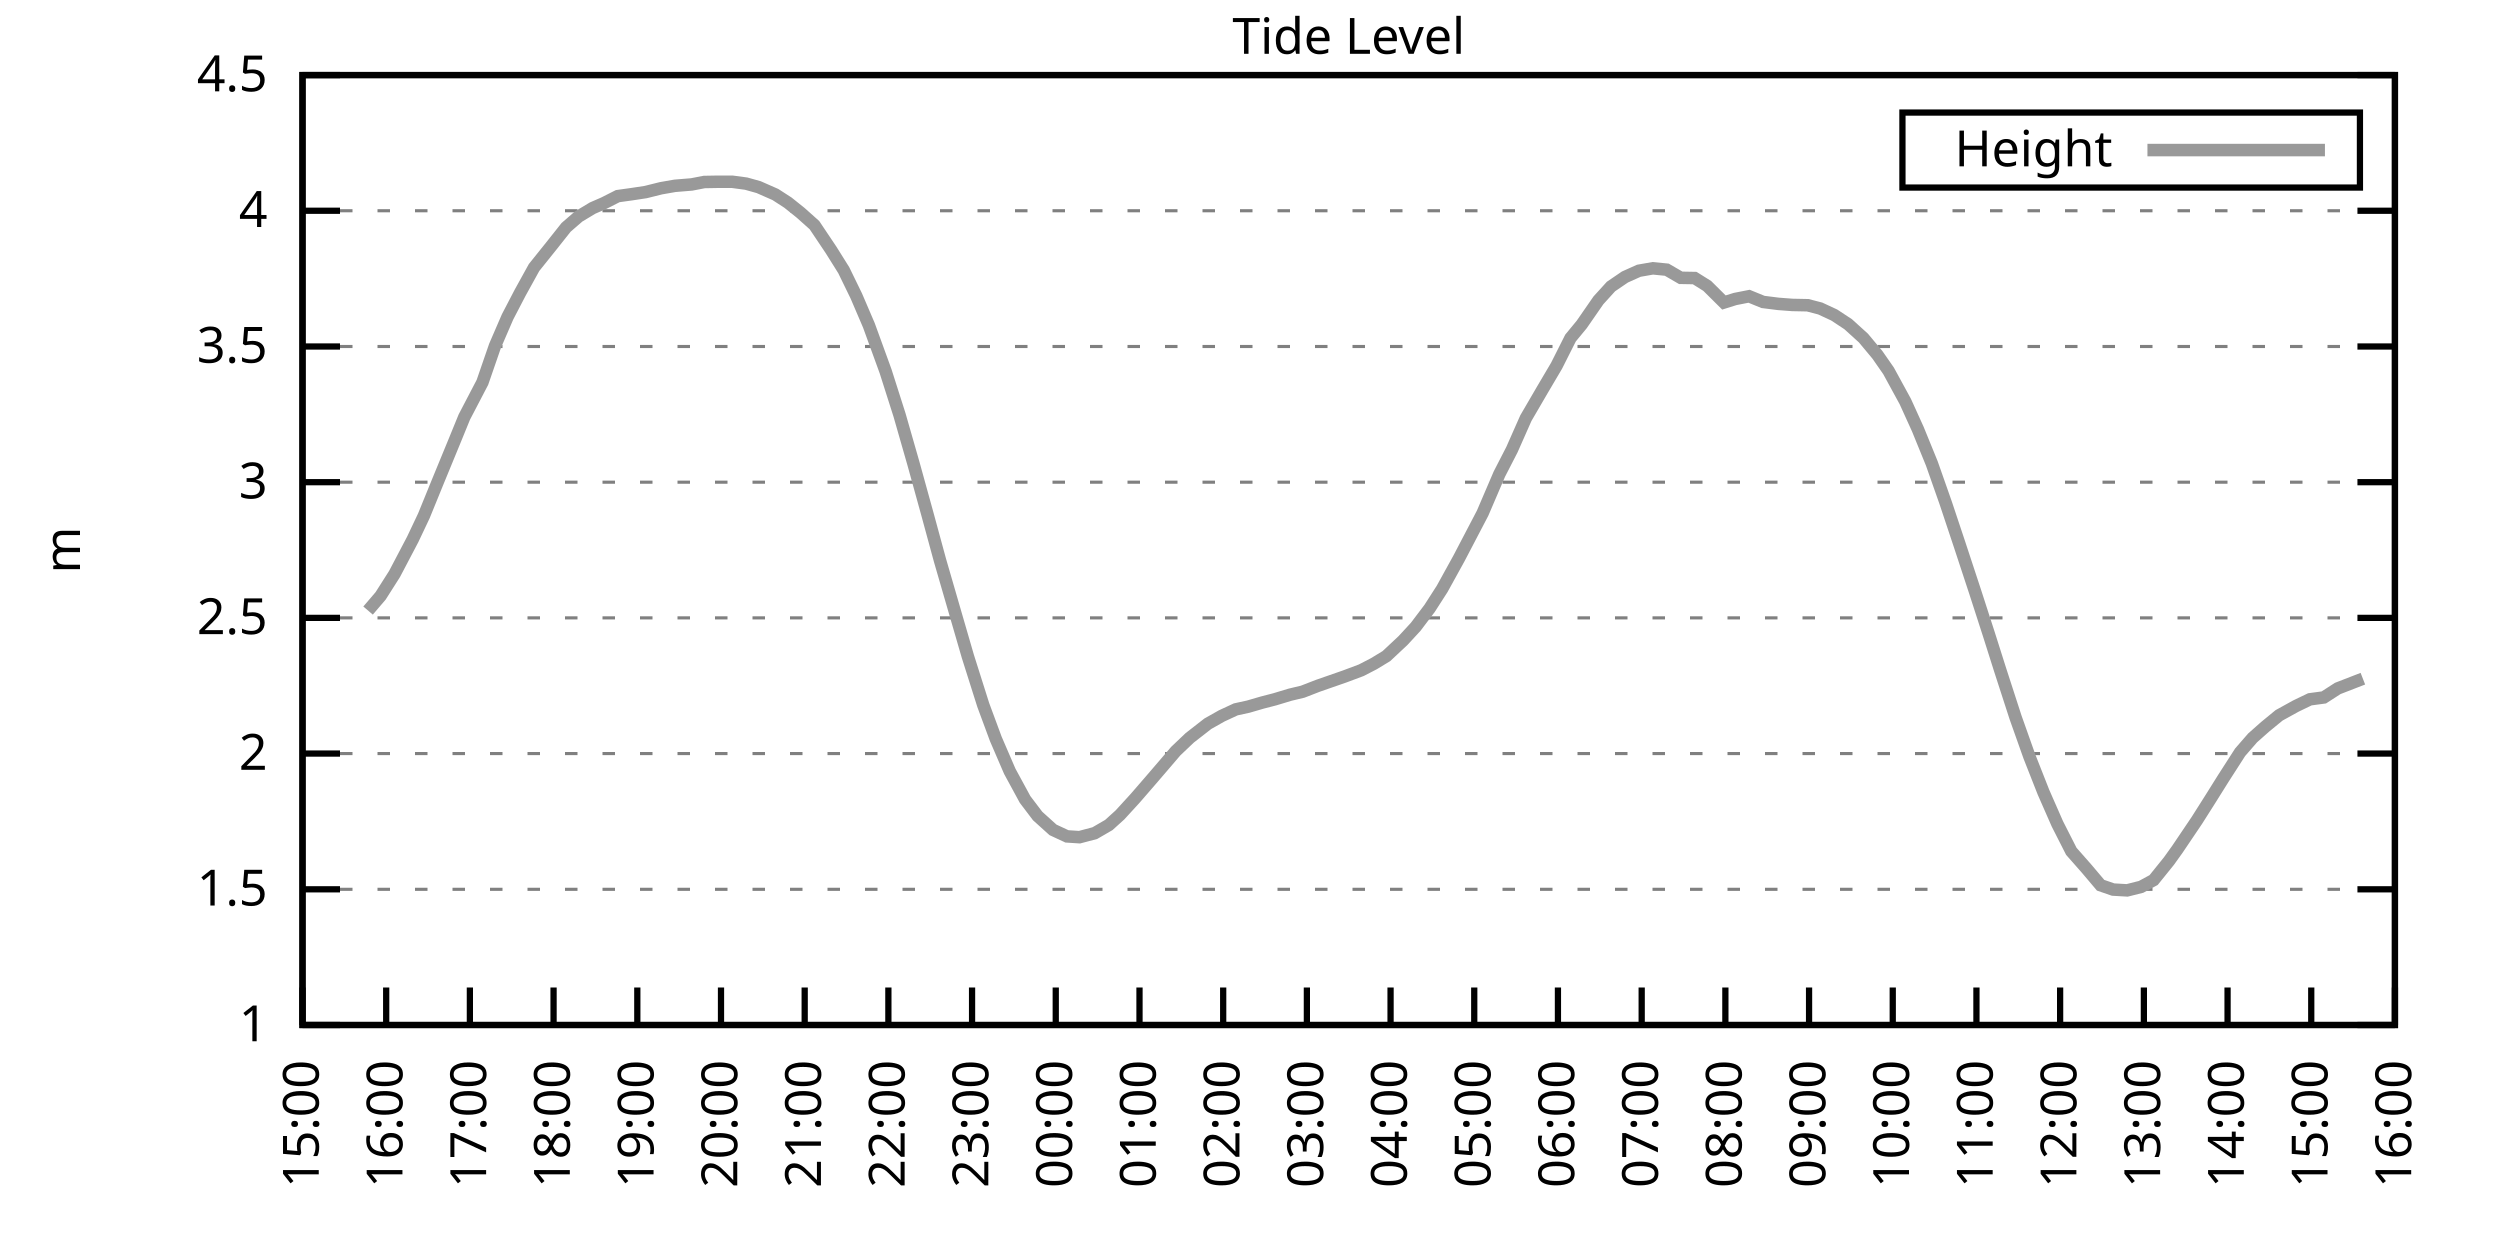
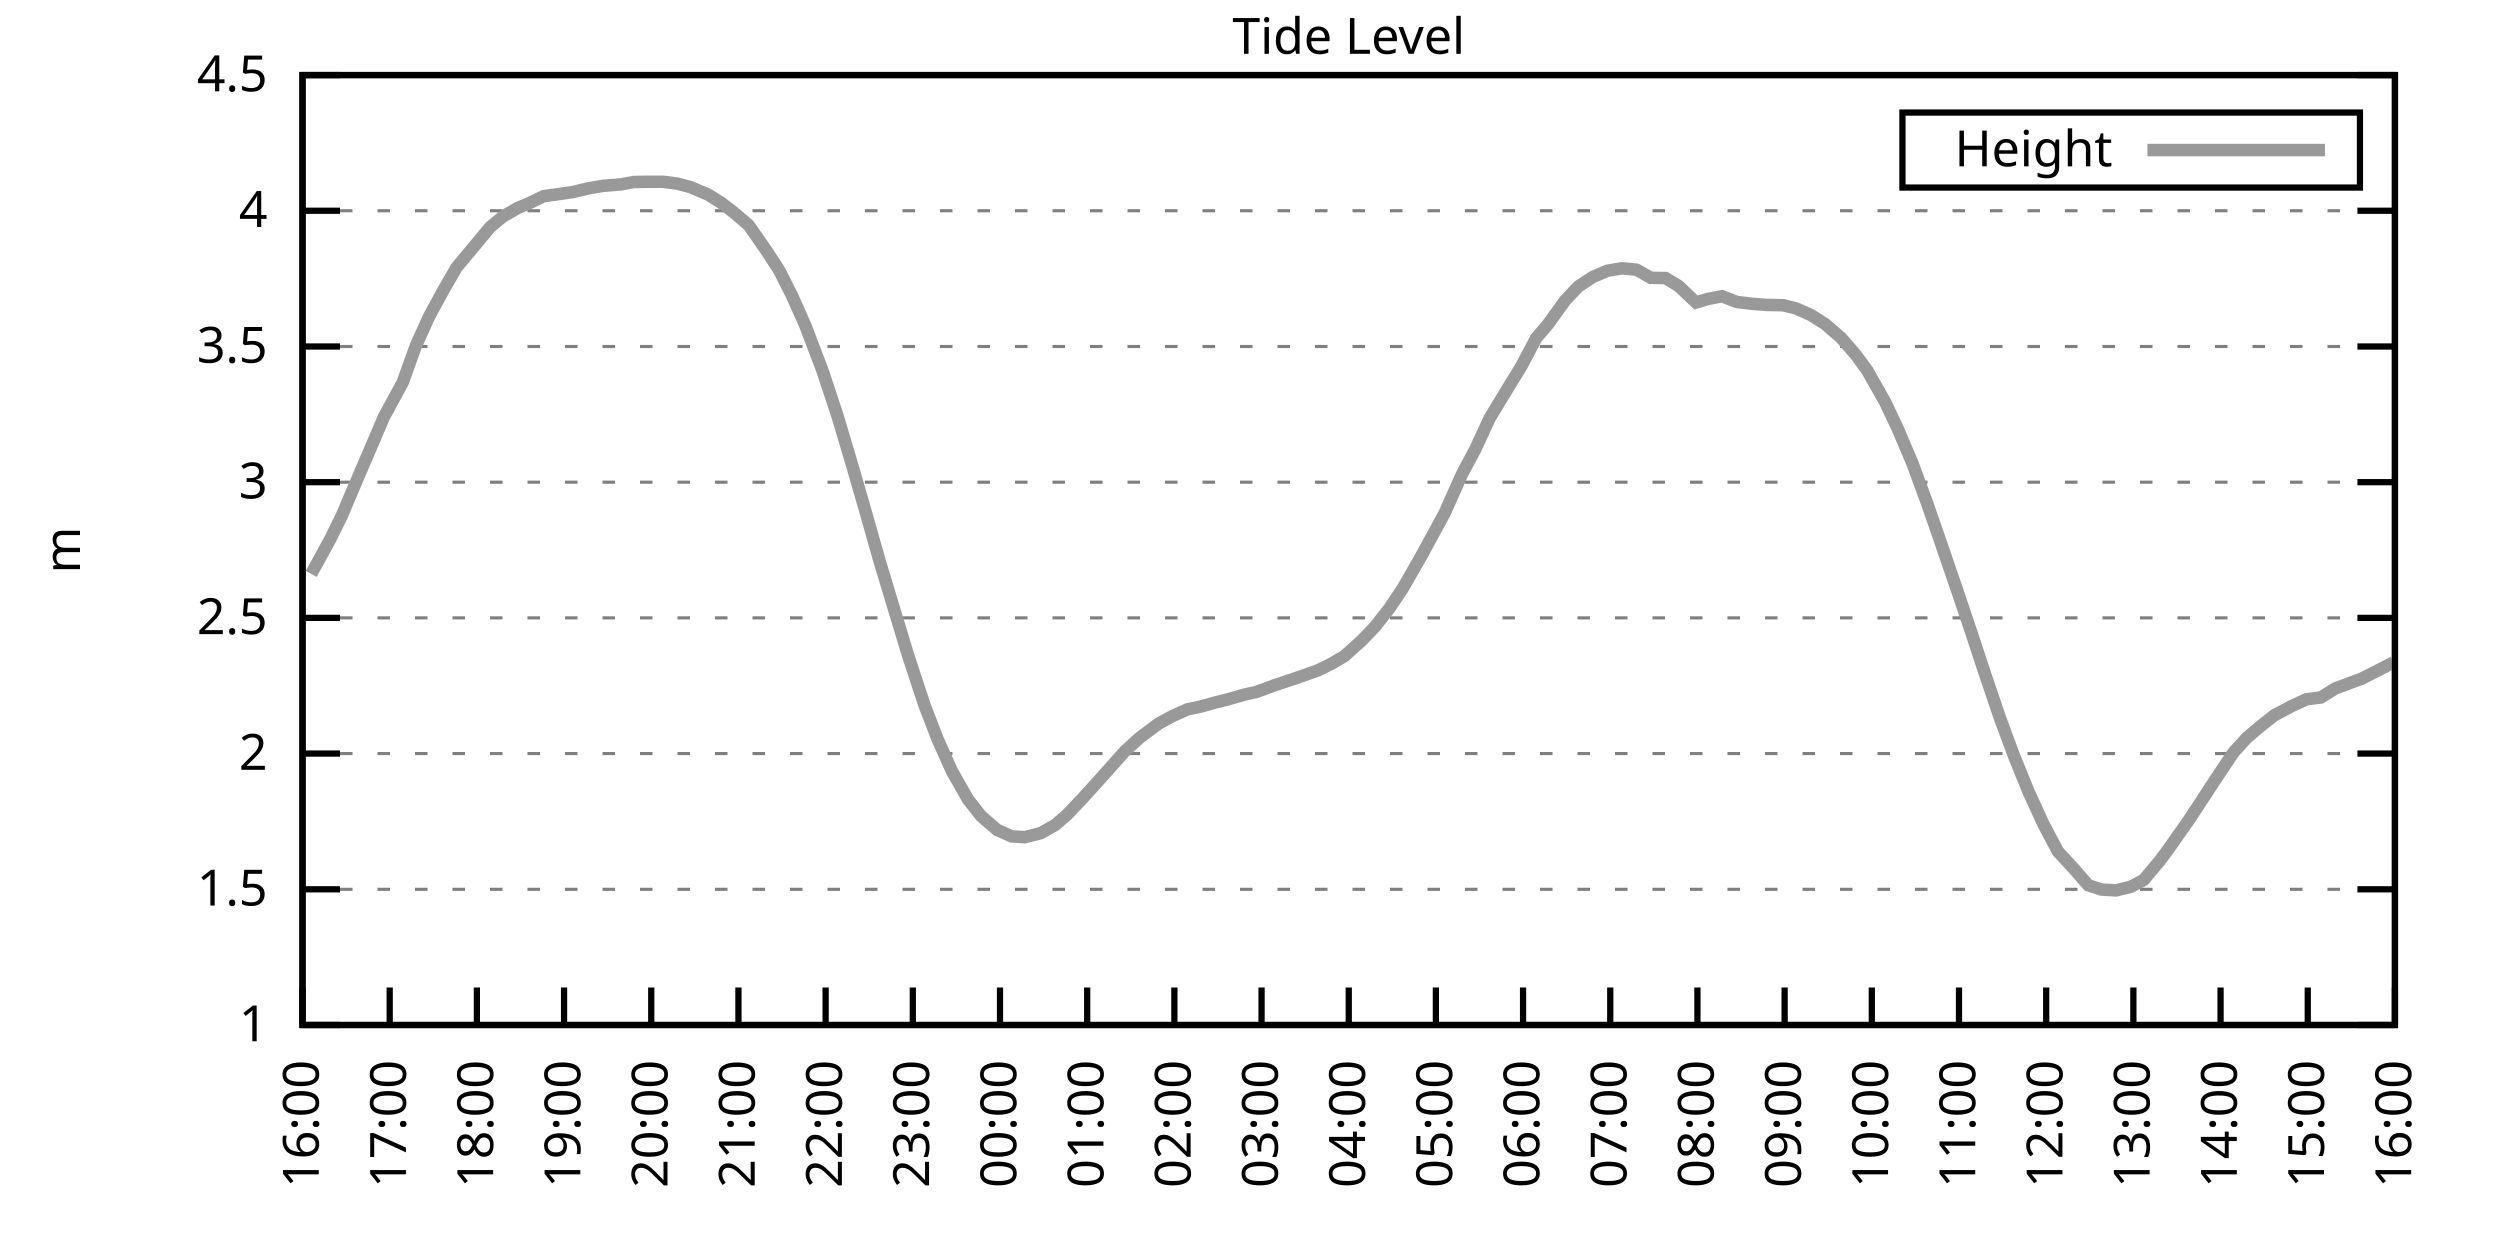
<svg xmlns="http://www.w3.org/2000/svg" xmlns:xlink="http://www.w3.org/1999/xlink" width="400" height="200" viewBox="0 0 400 200">
  <g id="gnuplot_canvas">
    <rect x="0" y="0" width="400" height="200" fill="none" />
    <defs>
      <circle id="gpDot" r="0.5" stroke-width="0.5" stroke="currentColor" />
      <path id="gpPt0" stroke-width="0.333" stroke="currentColor" d="M-1,0 h2 M0,-1 v2" />
      <path id="gpPt1" stroke-width="0.333" stroke="currentColor" d="M-1,-1 L1,1 M1,-1 L-1,1" />
      <path id="gpPt2" stroke-width="0.333" stroke="currentColor" d="M-1,0 L1,0 M0,-1 L0,1 M-1,-1 L1,1 M-1,1 L1,-1" />
      <rect id="gpPt3" stroke-width="0.333" stroke="currentColor" x="-1" y="-1" width="2" height="2" />
      <rect id="gpPt4" stroke-width="0.333" stroke="currentColor" fill="currentColor" x="-1" y="-1" width="2" height="2" />
      <circle id="gpPt5" stroke-width="0.333" stroke="currentColor" cx="0" cy="0" r="1" />
      <use xlink:href="#gpPt5" id="gpPt6" fill="currentColor" stroke="none" />
      <path id="gpPt7" stroke-width="0.333" stroke="currentColor" d="M0,-1.33 L-1.33,0.67 L1.33,0.67 z" />
      <use xlink:href="#gpPt7" id="gpPt8" fill="currentColor" stroke="none" />
      <use xlink:href="#gpPt7" id="gpPt9" stroke="currentColor" transform="rotate(180)" />
      <use xlink:href="#gpPt9" id="gpPt10" fill="currentColor" stroke="none" />
      <use xlink:href="#gpPt3" id="gpPt11" stroke="currentColor" transform="rotate(45)" />
      <use xlink:href="#gpPt11" id="gpPt12" fill="currentColor" stroke="none" />
      <path id="gpPt13" stroke-width="0.333" stroke="currentColor" d="M0,1.330 L1.265,0.411 L0.782,-1.067 L-0.782,-1.076 L-1.265,0.411 z" />
      <use xlink:href="#gpPt13" id="gpPt14" fill="currentColor" stroke="none" />
      <filter id="textbox" filterUnits="objectBoundingBox" x="0" y="0" height="1" width="1">
        <feFlood flood-color="white" flood-opacity="1" result="bgnd" />
        <feComposite in="SourceGraphic" in2="bgnd" operator="atop" />
      </filter>
      <filter id="greybox" filterUnits="objectBoundingBox" x="0" y="0" height="1" width="1">
        <feFlood flood-color="lightgrey" flood-opacity="1" result="grey" />
        <feComposite in="SourceGraphic" in2="grey" operator="atop" />
      </filter>
    </defs>
    <g fill="none" color="white" stroke="currentColor" stroke-width="1.00" stroke-linecap="butt" stroke-linejoin="miter">
</g>
    <g fill="none" color="black" stroke="currentColor" stroke-width="1.00" stroke-linecap="butt" stroke-linejoin="miter">
      <g stroke="none" shape-rendering="crispEdges">
        <polygon fill="rgb(255, 255, 255)" points="48.40,164.00 383.18,164.00 383.18,12.02 48.40,12.02 " />
      </g>
    </g>
    <g fill="none" color="black" stroke="currentColor" stroke-width="1.00" stroke-linecap="butt" stroke-linejoin="miter">
</g>
    <g fill="none" color="black" stroke="black" stroke-width="0.50" stroke-linecap="butt" stroke-linejoin="miter">
</g>
    <g fill="none" color="gray" stroke="currentColor" stroke-width="0.50" stroke-linecap="butt" stroke-linejoin="miter">
      <path stroke="gray" stroke-dasharray="2,4" class="gridline" d="M48.40,164.00 L383.19,164.00  " />
    </g>
    <g fill="none" color="gray" stroke="gray" stroke-width="1.00" stroke-linecap="butt" stroke-linejoin="miter">
</g>
    <g fill="none" color="black" stroke="currentColor" stroke-width="1.00" stroke-linecap="butt" stroke-linejoin="miter">
      <path stroke="black" d="M48.40,164.00 L54.40,164.00 M383.19,164.00 L377.19,164.00  " />
      <g transform="translate(42.80,166.60)" stroke="none" fill="black" font-family="Sans" font-size="8.00" text-anchor="end">
        <text>
          <tspan font-family="Sans"> 1</tspan>
        </text>
      </g>
    </g>
    <g fill="none" color="black" stroke="currentColor" stroke-width="1.00" stroke-linecap="butt" stroke-linejoin="miter">
</g>
    <g fill="none" color="black" stroke="black" stroke-width="0.50" stroke-linecap="butt" stroke-linejoin="miter">
</g>
    <g fill="none" color="gray" stroke="currentColor" stroke-width="0.50" stroke-linecap="butt" stroke-linejoin="miter">
      <path stroke="gray" stroke-dasharray="2,4" class="gridline" d="M48.40,142.29 L383.19,142.29  " />
    </g>
    <g fill="none" color="gray" stroke="gray" stroke-width="1.00" stroke-linecap="butt" stroke-linejoin="miter">
</g>
    <g fill="none" color="black" stroke="currentColor" stroke-width="1.00" stroke-linecap="butt" stroke-linejoin="miter">
      <path stroke="black" d="M48.40,142.29 L54.40,142.29 M383.19,142.29 L377.19,142.29  " />
      <g transform="translate(42.80,144.89)" stroke="none" fill="black" font-family="Sans" font-size="8.00" text-anchor="end">
        <text>
          <tspan font-family="Sans"> 1.5</tspan>
        </text>
      </g>
    </g>
    <g fill="none" color="black" stroke="currentColor" stroke-width="1.00" stroke-linecap="butt" stroke-linejoin="miter">
</g>
    <g fill="none" color="black" stroke="black" stroke-width="0.50" stroke-linecap="butt" stroke-linejoin="miter">
</g>
    <g fill="none" color="gray" stroke="currentColor" stroke-width="0.50" stroke-linecap="butt" stroke-linejoin="miter">
      <path stroke="gray" stroke-dasharray="2,4" class="gridline" d="M48.40,120.57 L383.19,120.57  " />
    </g>
    <g fill="none" color="gray" stroke="gray" stroke-width="1.00" stroke-linecap="butt" stroke-linejoin="miter">
</g>
    <g fill="none" color="black" stroke="currentColor" stroke-width="1.00" stroke-linecap="butt" stroke-linejoin="miter">
      <path stroke="black" d="M48.40,120.57 L54.40,120.57 M383.19,120.57 L377.19,120.57  " />
      <g transform="translate(42.80,123.17)" stroke="none" fill="black" font-family="Sans" font-size="8.00" text-anchor="end">
        <text>
          <tspan font-family="Sans"> 2</tspan>
        </text>
      </g>
    </g>
    <g fill="none" color="black" stroke="currentColor" stroke-width="1.00" stroke-linecap="butt" stroke-linejoin="miter">
</g>
    <g fill="none" color="black" stroke="black" stroke-width="0.50" stroke-linecap="butt" stroke-linejoin="miter">
</g>
    <g fill="none" color="gray" stroke="currentColor" stroke-width="0.50" stroke-linecap="butt" stroke-linejoin="miter">
      <path stroke="gray" stroke-dasharray="2,4" class="gridline" d="M48.40,98.86 L383.19,98.86  " />
    </g>
    <g fill="none" color="gray" stroke="gray" stroke-width="1.00" stroke-linecap="butt" stroke-linejoin="miter">
</g>
    <g fill="none" color="black" stroke="currentColor" stroke-width="1.00" stroke-linecap="butt" stroke-linejoin="miter">
      <path stroke="black" d="M48.40,98.86 L54.40,98.86 M383.19,98.86 L377.19,98.86  " />
      <g transform="translate(42.80,101.46)" stroke="none" fill="black" font-family="Sans" font-size="8.00" text-anchor="end">
        <text>
          <tspan font-family="Sans"> 2.5</tspan>
        </text>
      </g>
    </g>
    <g fill="none" color="black" stroke="currentColor" stroke-width="1.00" stroke-linecap="butt" stroke-linejoin="miter">
</g>
    <g fill="none" color="black" stroke="black" stroke-width="0.50" stroke-linecap="butt" stroke-linejoin="miter">
</g>
    <g fill="none" color="gray" stroke="currentColor" stroke-width="0.50" stroke-linecap="butt" stroke-linejoin="miter">
      <path stroke="gray" stroke-dasharray="2,4" class="gridline" d="M48.40,77.15 L383.19,77.15  " />
    </g>
    <g fill="none" color="gray" stroke="gray" stroke-width="1.00" stroke-linecap="butt" stroke-linejoin="miter">
</g>
    <g fill="none" color="black" stroke="currentColor" stroke-width="1.00" stroke-linecap="butt" stroke-linejoin="miter">
      <path stroke="black" d="M48.40,77.15 L54.40,77.15 M383.19,77.15 L377.19,77.15  " />
      <g transform="translate(42.80,79.75)" stroke="none" fill="black" font-family="Sans" font-size="8.00" text-anchor="end">
        <text>
          <tspan font-family="Sans"> 3</tspan>
        </text>
      </g>
    </g>
    <g fill="none" color="black" stroke="currentColor" stroke-width="1.00" stroke-linecap="butt" stroke-linejoin="miter">
</g>
    <g fill="none" color="black" stroke="black" stroke-width="0.50" stroke-linecap="butt" stroke-linejoin="miter">
</g>
    <g fill="none" color="gray" stroke="currentColor" stroke-width="0.50" stroke-linecap="butt" stroke-linejoin="miter">
      <path stroke="gray" stroke-dasharray="2,4" class="gridline" d="M48.40,55.44 L383.19,55.44  " />
    </g>
    <g fill="none" color="gray" stroke="gray" stroke-width="1.00" stroke-linecap="butt" stroke-linejoin="miter">
</g>
    <g fill="none" color="black" stroke="currentColor" stroke-width="1.00" stroke-linecap="butt" stroke-linejoin="miter">
      <path stroke="black" d="M48.40,55.44 L54.40,55.44 M383.19,55.44 L377.19,55.44  " />
      <g transform="translate(42.80,58.04)" stroke="none" fill="black" font-family="Sans" font-size="8.00" text-anchor="end">
        <text>
          <tspan font-family="Sans"> 3.5</tspan>
        </text>
      </g>
    </g>
    <g fill="none" color="black" stroke="currentColor" stroke-width="1.00" stroke-linecap="butt" stroke-linejoin="miter">
</g>
    <g fill="none" color="black" stroke="black" stroke-width="0.50" stroke-linecap="butt" stroke-linejoin="miter">
</g>
    <g fill="none" color="gray" stroke="currentColor" stroke-width="0.50" stroke-linecap="butt" stroke-linejoin="miter">
      <path stroke="gray" stroke-dasharray="2,4" class="gridline" d="M48.40,33.72 L383.19,33.72  " />
    </g>
    <g fill="none" color="gray" stroke="gray" stroke-width="1.00" stroke-linecap="butt" stroke-linejoin="miter">
</g>
    <g fill="none" color="black" stroke="currentColor" stroke-width="1.00" stroke-linecap="butt" stroke-linejoin="miter">
      <path stroke="black" d="M48.40,33.72 L54.40,33.72 M383.19,33.72 L377.19,33.72  " />
      <g transform="translate(42.80,36.32)" stroke="none" fill="black" font-family="Sans" font-size="8.00" text-anchor="end">
        <text>
          <tspan font-family="Sans"> 4</tspan>
        </text>
      </g>
    </g>
    <g fill="none" color="black" stroke="currentColor" stroke-width="1.00" stroke-linecap="butt" stroke-linejoin="miter">
</g>
    <g fill="none" color="black" stroke="black" stroke-width="0.50" stroke-linecap="butt" stroke-linejoin="miter">
</g>
    <g fill="none" color="gray" stroke="currentColor" stroke-width="0.50" stroke-linecap="butt" stroke-linejoin="miter">
      <path stroke="gray" stroke-dasharray="2,4" class="gridline" d="M48.40,12.01 L383.19,12.01  " />
    </g>
    <g fill="none" color="gray" stroke="gray" stroke-width="1.00" stroke-linecap="butt" stroke-linejoin="miter">
</g>
    <g fill="none" color="black" stroke="currentColor" stroke-width="1.00" stroke-linecap="butt" stroke-linejoin="miter">
      <path stroke="black" d="M48.40,12.01 L54.40,12.01 M383.19,12.01 L377.19,12.01  " />
      <g transform="translate(42.80,14.61)" stroke="none" fill="black" font-family="Sans" font-size="8.00" text-anchor="end">
        <text>
          <tspan font-family="Sans"> 4.5</tspan>
        </text>
      </g>
    </g>
    <g fill="none" color="black" stroke="currentColor" stroke-width="1.00" stroke-linecap="butt" stroke-linejoin="miter">
      <path stroke="black" d="M48.40,164.00 L48.40,158.00  " />
      <g transform="translate(51.00,169.60) rotate(270.00)" stroke="none" fill="black" font-family="Sans" font-size="8.00" text-anchor="end">
        <text>
-           <tspan font-family="Sans">15:00</tspan>
-         </text>
-       </g>
-     </g>
-     <g fill="none" color="black" stroke="currentColor" stroke-width="1.00" stroke-linecap="butt" stroke-linejoin="miter">
-       <path stroke="black" d="M61.79,164.00 L61.79,158.00  " />
-       <g transform="translate(64.39,169.60) rotate(270.00)" stroke="none" fill="black" font-family="Sans" font-size="8.00" text-anchor="end">
-         <text>
          <tspan font-family="Sans">16:00</tspan>
        </text>
      </g>
    </g>
    <g fill="none" color="black" stroke="currentColor" stroke-width="1.00" stroke-linecap="butt" stroke-linejoin="miter">
-       <path stroke="black" d="M75.18,164.00 L75.18,158.00  " />
-       <g transform="translate(77.78,169.60) rotate(270.00)" stroke="none" fill="black" font-family="Sans" font-size="8.00" text-anchor="end">
+       <path stroke="black" d="M62.35,164.00 L62.35,158.00  " />
+       <g transform="translate(64.95,169.60) rotate(270.00)" stroke="none" fill="black" font-family="Sans" font-size="8.00" text-anchor="end">
        <text>
          <tspan font-family="Sans">17:00</tspan>
        </text>
      </g>
    </g>
    <g fill="none" color="black" stroke="currentColor" stroke-width="1.00" stroke-linecap="butt" stroke-linejoin="miter">
-       <path stroke="black" d="M88.57,164.00 L88.57,158.00  " />
-       <g transform="translate(91.17,169.60) rotate(270.00)" stroke="none" fill="black" font-family="Sans" font-size="8.00" text-anchor="end">
+       <path stroke="black" d="M76.30,164.00 L76.30,158.00  " />
+       <g transform="translate(78.90,169.60) rotate(270.00)" stroke="none" fill="black" font-family="Sans" font-size="8.00" text-anchor="end">
        <text>
          <tspan font-family="Sans">18:00</tspan>
        </text>
      </g>
    </g>
    <g fill="none" color="black" stroke="currentColor" stroke-width="1.00" stroke-linecap="butt" stroke-linejoin="miter">
-       <path stroke="black" d="M101.97,164.00 L101.97,158.00  " />
-       <g transform="translate(104.57,169.60) rotate(270.00)" stroke="none" fill="black" font-family="Sans" font-size="8.00" text-anchor="end">
+       <path stroke="black" d="M90.25,164.00 L90.25,158.00  " />
+       <g transform="translate(92.85,169.60) rotate(270.00)" stroke="none" fill="black" font-family="Sans" font-size="8.00" text-anchor="end">
        <text>
          <tspan font-family="Sans">19:00</tspan>
        </text>
      </g>
    </g>
    <g fill="none" color="black" stroke="currentColor" stroke-width="1.00" stroke-linecap="butt" stroke-linejoin="miter">
-       <path stroke="black" d="M115.36,164.00 L115.36,158.00  " />
-       <g transform="translate(117.96,169.60) rotate(270.00)" stroke="none" fill="black" font-family="Sans" font-size="8.00" text-anchor="end">
+       <path stroke="black" d="M104.20,164.00 L104.20,158.00  " />
+       <g transform="translate(106.80,169.60) rotate(270.00)" stroke="none" fill="black" font-family="Sans" font-size="8.00" text-anchor="end">
        <text>
          <tspan font-family="Sans">20:00</tspan>
        </text>
      </g>
    </g>
    <g fill="none" color="black" stroke="currentColor" stroke-width="1.00" stroke-linecap="butt" stroke-linejoin="miter">
-       <path stroke="black" d="M128.75,164.00 L128.75,158.00  " />
-       <g transform="translate(131.35,169.60) rotate(270.00)" stroke="none" fill="black" font-family="Sans" font-size="8.00" text-anchor="end">
+       <path stroke="black" d="M118.15,164.00 L118.15,158.00  " />
+       <g transform="translate(120.75,169.60) rotate(270.00)" stroke="none" fill="black" font-family="Sans" font-size="8.00" text-anchor="end">
        <text>
          <tspan font-family="Sans">21:00</tspan>
        </text>
      </g>
    </g>
    <g fill="none" color="black" stroke="currentColor" stroke-width="1.00" stroke-linecap="butt" stroke-linejoin="miter">
-       <path stroke="black" d="M142.14,164.00 L142.14,158.00  " />
-       <g transform="translate(144.74,169.60) rotate(270.00)" stroke="none" fill="black" font-family="Sans" font-size="8.00" text-anchor="end">
+       <path stroke="black" d="M132.10,164.00 L132.10,158.00  " />
+       <g transform="translate(134.70,169.60) rotate(270.00)" stroke="none" fill="black" font-family="Sans" font-size="8.00" text-anchor="end">
        <text>
          <tspan font-family="Sans">22:00</tspan>
        </text>
      </g>
    </g>
    <g fill="none" color="black" stroke="currentColor" stroke-width="1.00" stroke-linecap="butt" stroke-linejoin="miter">
-       <path stroke="black" d="M155.53,164.00 L155.53,158.00  " />
-       <g transform="translate(158.13,169.60) rotate(270.00)" stroke="none" fill="black" font-family="Sans" font-size="8.00" text-anchor="end">
+       <path stroke="black" d="M146.05,164.00 L146.05,158.00  " />
+       <g transform="translate(148.65,169.60) rotate(270.00)" stroke="none" fill="black" font-family="Sans" font-size="8.00" text-anchor="end">
        <text>
          <tspan font-family="Sans">23:00</tspan>
        </text>
      </g>
    </g>
    <g fill="none" color="black" stroke="currentColor" stroke-width="1.00" stroke-linecap="butt" stroke-linejoin="miter">
-       <path stroke="black" d="M168.92,164.00 L168.92,158.00  " />
-       <g transform="translate(171.52,169.60) rotate(270.00)" stroke="none" fill="black" font-family="Sans" font-size="8.00" text-anchor="end">
+       <path stroke="black" d="M160.00,164.00 L160.00,158.00  " />
+       <g transform="translate(162.60,169.60) rotate(270.00)" stroke="none" fill="black" font-family="Sans" font-size="8.00" text-anchor="end">
        <text>
          <tspan font-family="Sans">00:00</tspan>
        </text>
      </g>
    </g>
    <g fill="none" color="black" stroke="currentColor" stroke-width="1.00" stroke-linecap="butt" stroke-linejoin="miter">
-       <path stroke="black" d="M182.32,164.00 L182.32,158.00  " />
-       <g transform="translate(184.92,169.60) rotate(270.00)" stroke="none" fill="black" font-family="Sans" font-size="8.00" text-anchor="end">
+       <path stroke="black" d="M173.95,164.00 L173.95,158.00  " />
+       <g transform="translate(176.55,169.60) rotate(270.00)" stroke="none" fill="black" font-family="Sans" font-size="8.00" text-anchor="end">
        <text>
          <tspan font-family="Sans">01:00</tspan>
        </text>
      </g>
    </g>
    <g fill="none" color="black" stroke="currentColor" stroke-width="1.00" stroke-linecap="butt" stroke-linejoin="miter">
-       <path stroke="black" d="M195.71,164.00 L195.71,158.00  " />
-       <g transform="translate(198.31,169.60) rotate(270.00)" stroke="none" fill="black" font-family="Sans" font-size="8.00" text-anchor="end">
+       <path stroke="black" d="M187.90,164.00 L187.90,158.00  " />
+       <g transform="translate(190.50,169.60) rotate(270.00)" stroke="none" fill="black" font-family="Sans" font-size="8.00" text-anchor="end">
        <text>
          <tspan font-family="Sans">02:00</tspan>
        </text>
      </g>
    </g>
    <g fill="none" color="black" stroke="currentColor" stroke-width="1.00" stroke-linecap="butt" stroke-linejoin="miter">
-       <path stroke="black" d="M209.10,164.00 L209.10,158.00  " />
-       <g transform="translate(211.70,169.60) rotate(270.00)" stroke="none" fill="black" font-family="Sans" font-size="8.00" text-anchor="end">
+       <path stroke="black" d="M201.85,164.00 L201.85,158.00  " />
+       <g transform="translate(204.45,169.60) rotate(270.00)" stroke="none" fill="black" font-family="Sans" font-size="8.00" text-anchor="end">
        <text>
          <tspan font-family="Sans">03:00</tspan>
        </text>
      </g>
    </g>
    <g fill="none" color="black" stroke="currentColor" stroke-width="1.00" stroke-linecap="butt" stroke-linejoin="miter">
-       <path stroke="black" d="M222.49,164.00 L222.49,158.00  " />
-       <g transform="translate(225.09,169.60) rotate(270.00)" stroke="none" fill="black" font-family="Sans" font-size="8.00" text-anchor="end">
+       <path stroke="black" d="M215.80,164.00 L215.80,158.00  " />
+       <g transform="translate(218.40,169.60) rotate(270.00)" stroke="none" fill="black" font-family="Sans" font-size="8.00" text-anchor="end">
        <text>
          <tspan font-family="Sans">04:00</tspan>
        </text>
      </g>
    </g>
    <g fill="none" color="black" stroke="currentColor" stroke-width="1.00" stroke-linecap="butt" stroke-linejoin="miter">
-       <path stroke="black" d="M235.88,164.00 L235.88,158.00  " />
-       <g transform="translate(238.48,169.60) rotate(270.00)" stroke="none" fill="black" font-family="Sans" font-size="8.00" text-anchor="end">
+       <path stroke="black" d="M229.74,164.00 L229.74,158.00  " />
+       <g transform="translate(232.34,169.60) rotate(270.00)" stroke="none" fill="black" font-family="Sans" font-size="8.00" text-anchor="end">
        <text>
          <tspan font-family="Sans">05:00</tspan>
        </text>
      </g>
    </g>
    <g fill="none" color="black" stroke="currentColor" stroke-width="1.00" stroke-linecap="butt" stroke-linejoin="miter">
-       <path stroke="black" d="M249.27,164.00 L249.27,158.00  " />
-       <g transform="translate(251.87,169.60) rotate(270.00)" stroke="none" fill="black" font-family="Sans" font-size="8.00" text-anchor="end">
+       <path stroke="black" d="M243.69,164.00 L243.69,158.00  " />
+       <g transform="translate(246.29,169.60) rotate(270.00)" stroke="none" fill="black" font-family="Sans" font-size="8.00" text-anchor="end">
        <text>
          <tspan font-family="Sans">06:00</tspan>
        </text>
      </g>
    </g>
    <g fill="none" color="black" stroke="currentColor" stroke-width="1.00" stroke-linecap="butt" stroke-linejoin="miter">
-       <path stroke="black" d="M262.67,164.00 L262.67,158.00  " />
-       <g transform="translate(265.27,169.60) rotate(270.00)" stroke="none" fill="black" font-family="Sans" font-size="8.00" text-anchor="end">
+       <path stroke="black" d="M257.64,164.00 L257.64,158.00  " />
+       <g transform="translate(260.24,169.60) rotate(270.00)" stroke="none" fill="black" font-family="Sans" font-size="8.00" text-anchor="end">
        <text>
          <tspan font-family="Sans">07:00</tspan>
        </text>
      </g>
    </g>
    <g fill="none" color="black" stroke="currentColor" stroke-width="1.00" stroke-linecap="butt" stroke-linejoin="miter">
-       <path stroke="black" d="M276.06,164.00 L276.06,158.00  " />
-       <g transform="translate(278.66,169.60) rotate(270.00)" stroke="none" fill="black" font-family="Sans" font-size="8.00" text-anchor="end">
+       <path stroke="black" d="M271.59,164.00 L271.59,158.00  " />
+       <g transform="translate(274.19,169.60) rotate(270.00)" stroke="none" fill="black" font-family="Sans" font-size="8.00" text-anchor="end">
        <text>
          <tspan font-family="Sans">08:00</tspan>
        </text>
      </g>
    </g>
    <g fill="none" color="black" stroke="currentColor" stroke-width="1.00" stroke-linecap="butt" stroke-linejoin="miter">
-       <path stroke="black" d="M289.45,164.00 L289.45,158.00  " />
-       <g transform="translate(292.05,169.60) rotate(270.00)" stroke="none" fill="black" font-family="Sans" font-size="8.00" text-anchor="end">
+       <path stroke="black" d="M285.54,164.00 L285.54,158.00  " />
+       <g transform="translate(288.14,169.60) rotate(270.00)" stroke="none" fill="black" font-family="Sans" font-size="8.00" text-anchor="end">
        <text>
          <tspan font-family="Sans">09:00</tspan>
        </text>
      </g>
    </g>
    <g fill="none" color="black" stroke="currentColor" stroke-width="1.00" stroke-linecap="butt" stroke-linejoin="miter">
-       <path stroke="black" d="M302.84,164.00 L302.84,158.00  " />
-       <g transform="translate(305.44,169.60) rotate(270.00)" stroke="none" fill="black" font-family="Sans" font-size="8.00" text-anchor="end">
+       <path stroke="black" d="M299.49,164.00 L299.49,158.00  " />
+       <g transform="translate(302.09,169.60) rotate(270.00)" stroke="none" fill="black" font-family="Sans" font-size="8.00" text-anchor="end">
        <text>
          <tspan font-family="Sans">10:00</tspan>
        </text>
      </g>
    </g>
    <g fill="none" color="black" stroke="currentColor" stroke-width="1.00" stroke-linecap="butt" stroke-linejoin="miter">
-       <path stroke="black" d="M316.23,164.00 L316.23,158.00  " />
-       <g transform="translate(318.83,169.60) rotate(270.00)" stroke="none" fill="black" font-family="Sans" font-size="8.00" text-anchor="end">
+       <path stroke="black" d="M313.44,164.00 L313.44,158.00  " />
+       <g transform="translate(316.04,169.60) rotate(270.00)" stroke="none" fill="black" font-family="Sans" font-size="8.00" text-anchor="end">
        <text>
          <tspan font-family="Sans">11:00</tspan>
        </text>
      </g>
    </g>
    <g fill="none" color="black" stroke="currentColor" stroke-width="1.00" stroke-linecap="butt" stroke-linejoin="miter">
-       <path stroke="black" d="M329.62,164.00 L329.62,158.00  " />
-       <g transform="translate(332.22,169.60) rotate(270.00)" stroke="none" fill="black" font-family="Sans" font-size="8.00" text-anchor="end">
+       <path stroke="black" d="M327.39,164.00 L327.39,158.00  " />
+       <g transform="translate(329.99,169.60) rotate(270.00)" stroke="none" fill="black" font-family="Sans" font-size="8.00" text-anchor="end">
        <text>
          <tspan font-family="Sans">12:00</tspan>
        </text>
      </g>
    </g>
    <g fill="none" color="black" stroke="currentColor" stroke-width="1.00" stroke-linecap="butt" stroke-linejoin="miter">
-       <path stroke="black" d="M343.02,164.00 L343.02,158.00  " />
-       <g transform="translate(345.62,169.60) rotate(270.00)" stroke="none" fill="black" font-family="Sans" font-size="8.00" text-anchor="end">
+       <path stroke="black" d="M341.34,164.00 L341.34,158.00  " />
+       <g transform="translate(343.94,169.60) rotate(270.00)" stroke="none" fill="black" font-family="Sans" font-size="8.00" text-anchor="end">
        <text>
          <tspan font-family="Sans">13:00</tspan>
        </text>
      </g>
    </g>
    <g fill="none" color="black" stroke="currentColor" stroke-width="1.00" stroke-linecap="butt" stroke-linejoin="miter">
-       <path stroke="black" d="M356.41,164.00 L356.41,158.00  " />
-       <g transform="translate(359.01,169.60) rotate(270.00)" stroke="none" fill="black" font-family="Sans" font-size="8.00" text-anchor="end">
+       <path stroke="black" d="M355.29,164.00 L355.29,158.00  " />
+       <g transform="translate(357.89,169.60) rotate(270.00)" stroke="none" fill="black" font-family="Sans" font-size="8.00" text-anchor="end">
        <text>
          <tspan font-family="Sans">14:00</tspan>
        </text>
      </g>
    </g>
    <g fill="none" color="black" stroke="currentColor" stroke-width="1.00" stroke-linecap="butt" stroke-linejoin="miter">
-       <path stroke="black" d="M369.80,164.00 L369.80,158.00  " />
-       <g transform="translate(372.40,169.60) rotate(270.00)" stroke="none" fill="black" font-family="Sans" font-size="8.00" text-anchor="end">
+       <path stroke="black" d="M369.24,164.00 L369.24,158.00  " />
+       <g transform="translate(371.84,169.60) rotate(270.00)" stroke="none" fill="black" font-family="Sans" font-size="8.00" text-anchor="end">
        <text>
          <tspan font-family="Sans">15:00</tspan>
        </text>
      </g>
    </g>
    <g fill="none" color="black" stroke="currentColor" stroke-width="1.00" stroke-linecap="butt" stroke-linejoin="miter">
      <path stroke="black" d="M383.19,164.00 L383.19,158.00  " />
      <g transform="translate(385.79,169.60) rotate(270.00)" stroke="none" fill="black" font-family="Sans" font-size="8.00" text-anchor="end">
        <text>
          <tspan font-family="Sans">16:00</tspan>
        </text>
      </g>
    </g>
    <g fill="none" color="black" stroke="currentColor" stroke-width="1.00" stroke-linecap="butt" stroke-linejoin="miter">
</g>
    <g fill="none" color="black" stroke="currentColor" stroke-width="1.00" stroke-linecap="butt" stroke-linejoin="miter">
      <path stroke="black" d="M48.40,12.01 L48.40,164.00 L383.19,164.00 L383.19,12.01 L48.40,12.01 Z  " />
    </g>
    <g fill="none" color="black" stroke="currentColor" stroke-width="1.00" stroke-linecap="butt" stroke-linejoin="miter">
</g>
    <g fill="none" color="black" stroke="currentColor" stroke-width="1.00" stroke-linecap="butt" stroke-linejoin="miter">
      <path stroke="black" d="M304.39,30.01 L304.39,18.01 L377.59,18.01 L377.59,30.01 L304.39,30.01 Z  " />
    </g>
    <g id="Tide_level_plot_1">
      <g fill="none" color="white" stroke="black" stroke-width="2.00" stroke-linecap="butt" stroke-linejoin="miter">
</g>
      <g fill="none" color="black" stroke="currentColor" stroke-width="2.00" stroke-linecap="butt" stroke-linejoin="miter">
        <g transform="translate(337.99,26.61)" stroke="none" fill="black" font-family="Sans" font-size="8.00" text-anchor="end">
          <text>
            <tspan font-family="Sans">Height</tspan>
          </text>
        </g>
      </g>
      <g fill="none" color="black" stroke="currentColor" stroke-width="2.00" stroke-linecap="butt" stroke-linejoin="miter">
-         <path stroke="rgb(153, 153, 153)" d="M343.59,24.01 L371.99,24.01 M58.89,97.69 L60.90,95.34 L63.13,91.83 L66.03,86.31 L67.82,82.53 L70.05,77.06   L72.73,70.55 L74.29,66.73 L77.19,61.17 L79.20,55.35 L81.21,50.70 L83.22,46.84 L85.45,42.80 L88.13,39.46   L90.58,36.37 L92.59,34.63 L94.82,33.29 L96.61,32.51 L98.84,31.38 L101.07,31.07 L103.31,30.73 L105.76,30.12   L107.99,29.73 L110.67,29.51 L112.68,29.12 L114.91,29.08 L117.14,29.08 L119.38,29.38 L121.38,29.94 L124.06,31.12   L126.07,32.42 L128.08,34.03 L130.31,36.02 L132.99,40.02 L135.00,43.23 L137.01,47.36 L139.02,52.05 L141.69,59.39   L143.93,66.42 L146.16,74.20 L148.39,82.27 L150.40,89.66 L153.08,98.90 L154.86,105.03 L157.32,112.80 L159.33,118.23   L161.56,123.40 L164.01,127.91 L166.02,130.56 L168.48,132.78 L170.71,133.82 L172.72,133.95 L175.17,133.30 L177.41,132.00   L179.19,130.39 L181.65,127.70 L184.10,124.87 L186.11,122.53 L188.12,120.18 L190.35,118.06 L193.25,115.80 L195.48,114.54   L197.72,113.50 L199.73,113.06 L201.96,112.41 L203.97,111.89 L206.42,111.15 L208.43,110.67 L210.88,109.72 L212.89,109.02   L215.13,108.24 L217.80,107.24 L219.81,106.20 L221.82,104.98 L224.50,102.47 L226.51,100.29 L228.74,97.34 L230.75,94.21   L233.43,89.35 L237.22,82.10 L239.90,75.85 L241.91,71.94 L244.14,66.90 L246.82,62.30 L249.05,58.52 L251.28,54.09   L253.07,51.92 L255.75,48.05 L257.76,45.84 L259.99,44.32 L262.22,43.32 L264.45,42.93 L266.68,43.15 L268.92,44.45   L271.15,44.49 L273.16,45.75 L275.83,48.40 L277.62,47.84 L279.85,47.40 L282.08,48.31 L284.54,48.62 L286.77,48.79   L289.23,48.84 L291.23,49.36 L293.47,50.40 L295.70,51.87 L298.15,54.09 L300.39,56.78 L302.17,59.34 L304.85,64.25   L306.86,68.68 L309.09,74.15 L311.32,80.49 L313.55,87.18 L316.01,94.65 L318.24,101.55 L320.03,107.20 L322.48,114.76   L324.71,121.05 L326.95,126.74 L329.18,131.82 L331.41,136.21 L333.86,138.99 L336.10,141.64 L338.10,142.33 L340.34,142.46   L342.57,141.90 L344.58,140.81 L347.03,137.77 L348.37,135.90 L351.50,131.26 L353.73,127.74 L355.74,124.53 L358.42,120.36   L360.42,118.06 L362.43,116.28 L364.66,114.45 L367.34,112.97 L369.58,111.89 L371.81,111.59 L374.04,110.15 L376.05,109.37   L378.06,108.59  " />
+         <path stroke="rgb(153, 153, 153)" d="M343.59,24.01 L371.99,24.01 M49.79,91.83 L52.82,86.31 L54.68,82.53 L57.00,77.06 L59.79,70.55 L61.42,66.73   L64.44,61.17 L66.53,55.35 L68.63,50.70 L70.72,46.84 L73.04,42.80 L75.83,39.46 L78.39,36.37 L80.48,34.63   L82.81,33.29 L84.67,32.51 L86.99,31.38 L89.32,31.07 L91.64,30.73 L94.20,30.12 L96.53,29.73 L99.32,29.51   L101.41,29.12 L103.73,29.08 L106.06,29.08 L108.38,29.38 L110.48,29.94 L113.27,31.12 L115.36,32.42 L117.45,34.03   L119.78,36.02 L122.57,40.02 L124.66,43.23 L126.75,47.36 L128.84,52.05 L131.63,59.39 L133.96,66.42 L136.28,74.20   L138.61,82.27 L140.70,89.66 L143.49,98.90 L145.35,105.03 L147.91,112.80 L150.00,118.23 L152.32,123.40 L154.88,127.91   L156.97,130.56 L159.53,132.78 L161.86,133.82 L163.95,133.95 L166.51,133.30 L168.83,132.00 L170.69,130.39 L173.25,127.70   L175.81,124.87 L177.90,122.53 L179.99,120.18 L182.32,118.06 L185.34,115.80 L187.66,114.54 L189.99,113.50 L192.08,113.06   L194.41,112.41 L196.50,111.89 L199.06,111.15 L201.15,110.67 L203.71,109.72 L205.80,109.02 L208.12,108.24 L210.91,107.24   L213.01,106.20 L215.10,104.98 L217.89,102.47 L219.98,100.29 L222.30,97.34 L224.40,94.21 L227.19,89.35 L231.14,82.10   L233.93,75.85 L236.02,71.94 L238.35,66.90 L241.14,62.30 L243.46,58.52 L245.79,54.09 L247.65,51.92 L250.44,48.05   L252.53,45.84 L254.85,44.32 L257.18,43.32 L259.50,42.93 L261.83,43.15 L264.15,44.45 L266.48,44.49 L268.57,45.75   L271.36,48.40 L273.22,47.84 L275.55,47.40 L277.87,48.31 L280.43,48.62 L282.75,48.79 L285.31,48.84 L287.40,49.36   L289.73,50.40 L292.05,51.87 L294.61,54.09 L296.94,56.78 L298.80,59.34 L301.58,64.25 L303.68,68.68 L306.00,74.15   L308.33,80.49 L310.65,87.18 L313.21,94.65 L315.53,101.55 L317.39,107.20 L319.95,114.76 L322.28,121.05 L324.60,126.74   L326.93,131.82 L329.25,136.21 L331.81,138.99 L334.13,141.64 L336.23,142.33 L338.55,142.46 L340.88,141.90 L342.97,140.81   L345.53,137.77 L346.92,135.90 L350.18,131.26 L352.50,127.74 L354.59,124.53 L357.38,120.36 L359.48,118.06 L361.57,116.28   L363.89,114.45 L366.68,112.97 L369.01,111.89 L371.33,111.59 L373.66,110.15 L375.75,109.37 L377.84,108.59 L380.17,107.42   L382.96,105.98  " />
      </g>
    </g>
    <g fill="none" color="black" stroke="currentColor" stroke-width="2.00" stroke-linecap="butt" stroke-linejoin="miter">
</g>
    <g fill="none" color="black" stroke="black" stroke-width="1.00" stroke-linecap="butt" stroke-linejoin="miter">
</g>
    <g fill="none" color="black" stroke="currentColor" stroke-width="1.00" stroke-linecap="butt" stroke-linejoin="miter">
      <path stroke="black" d="M48.40,12.01 L48.40,164.00 L383.19,164.00 L383.19,12.01 L48.40,12.01 Z  " />
      <g transform="translate(12.80,88.01) rotate(270.00)" stroke="none" fill="black" font-family="Sans" font-size="8.00" text-anchor="middle">
        <text>
          <tspan font-family="Sans">m</tspan>
        </text>
      </g>
    </g>
    <g fill="none" color="black" stroke="currentColor" stroke-width="1.00" stroke-linecap="butt" stroke-linejoin="miter">
</g>
    <g fill="none" color="black" stroke="currentColor" stroke-width="1.00" stroke-linecap="butt" stroke-linejoin="miter">
      <g transform="translate(215.79,8.61)" stroke="none" fill="black" font-family="Sans" font-size="8.00" text-anchor="middle">
        <text>
          <tspan font-family="Sans">Tide Level</tspan>
        </text>
      </g>
    </g>
    <g fill="none" color="black" stroke="currentColor" stroke-width="1.00" stroke-linecap="butt" stroke-linejoin="miter">
</g>
  </g>
</svg>
